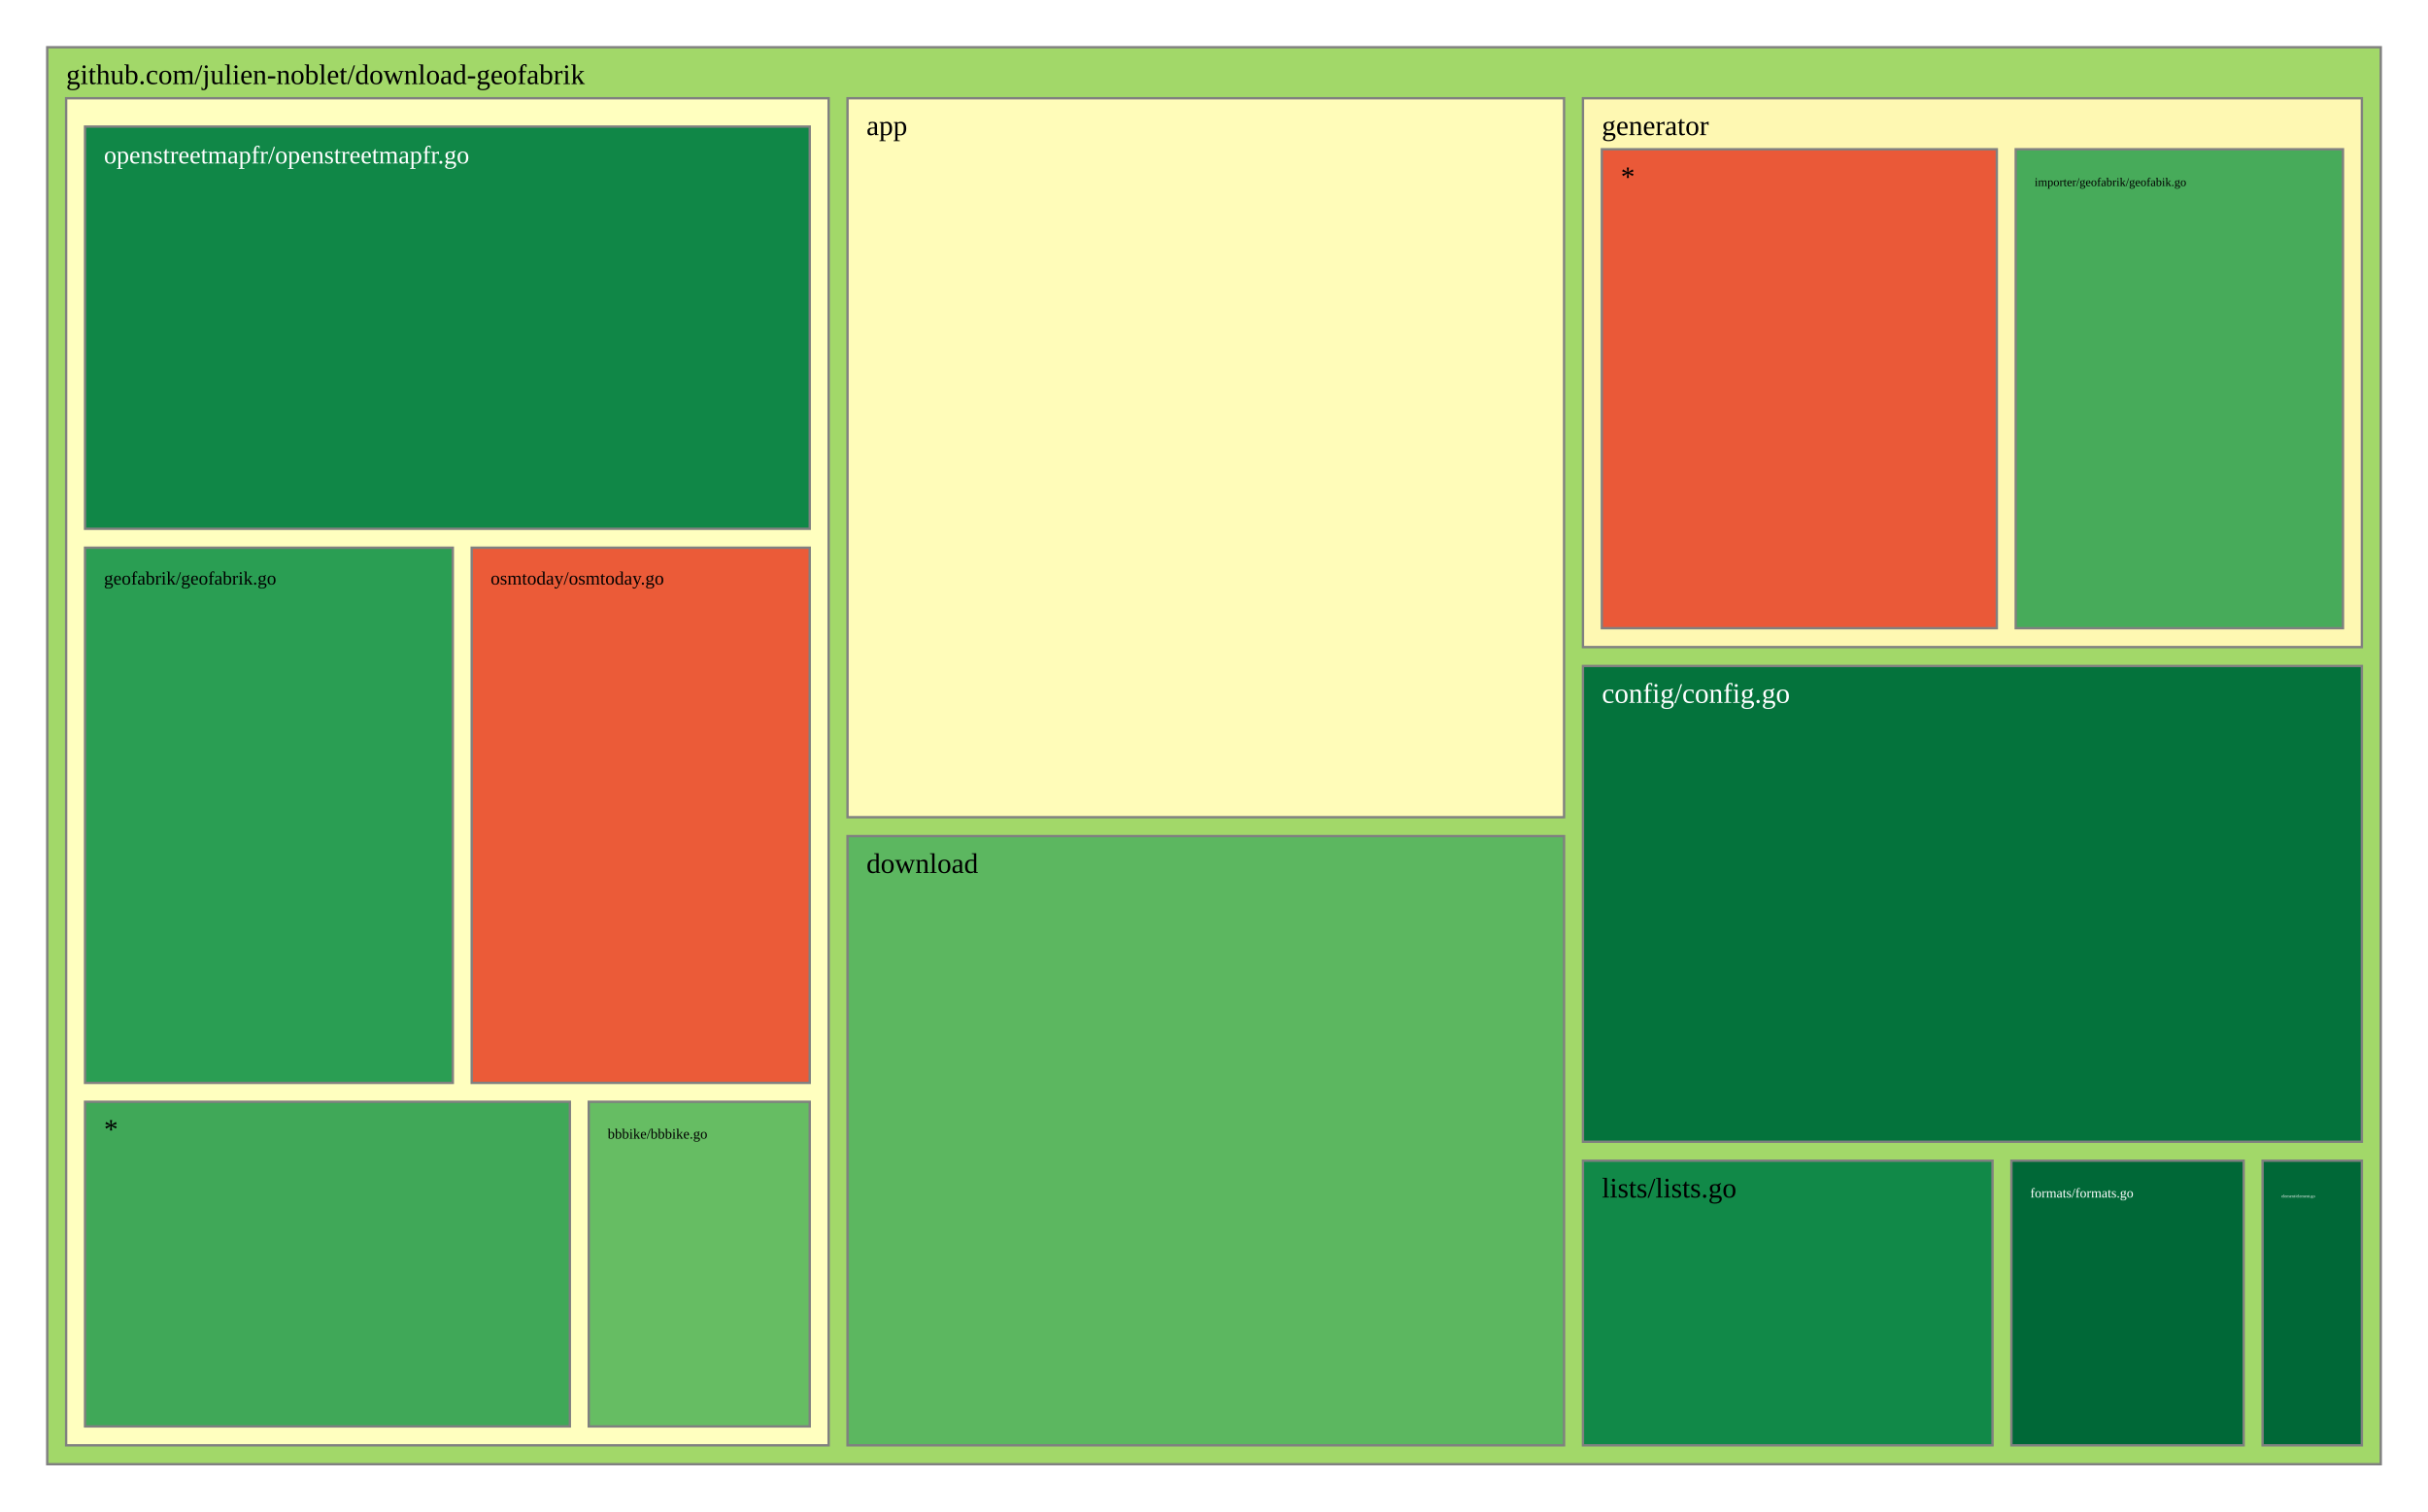
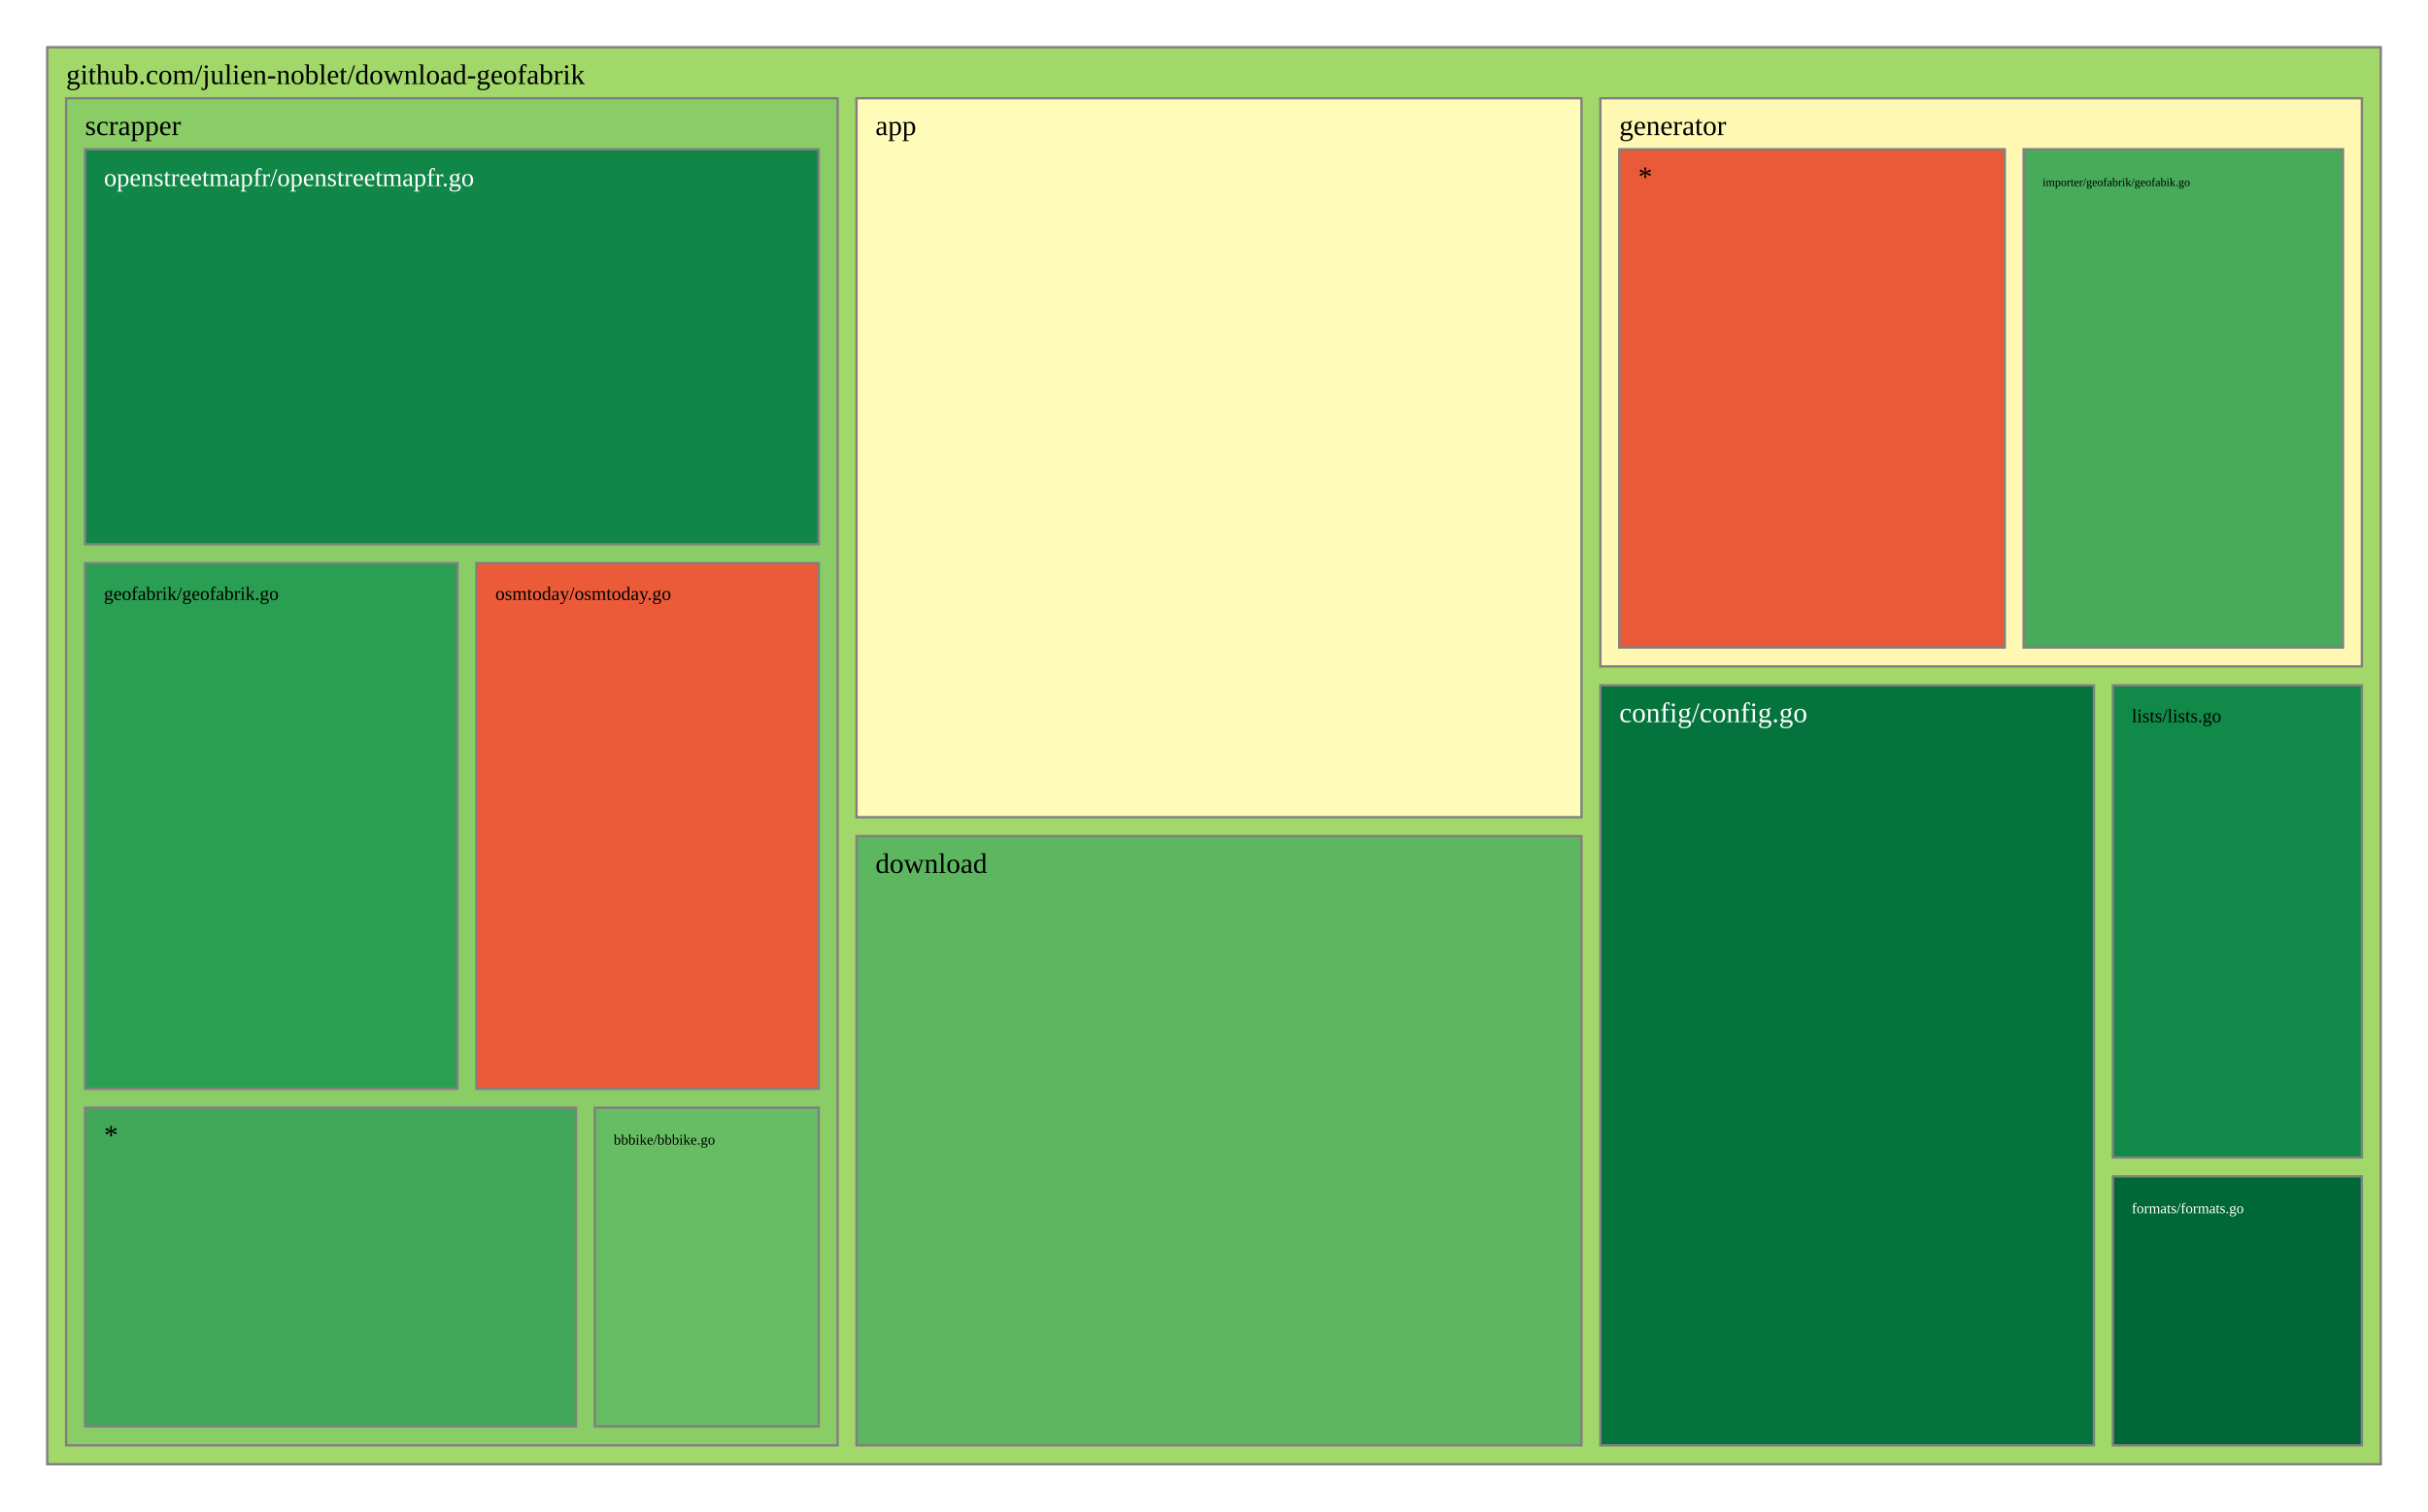
<svg xmlns="http://www.w3.org/2000/svg" viewBox="0 0 1028 640" style="background: white none repeat scroll 0% 0%;">
  <g>
    <rect x="20" y="20" width="988" height="600" style="fill: rgb(162, 216, 105);opacity:1;fill-opacity:1.00;stroke:rgb(128,128,128);stroke-width:1px;stroke-opacity:1.00;" />
    <text data-notex="1" text-anchor="start" transform="translate(28,35.6) scale(1)" style="font-family: Open Sans, verdana, arial, sans-serif !important; font-size: 12px; fill: rgb(0, 0, 0); fill-opacity: 1.00; white-space: pre;" data-math="N">github.com/julien-noblet/download-geofabrik</text>
  </g>
  <g>
-     <rect x="358.837" y="41.6" width="303.376" height="304.439" style="fill: rgb(255, 252, 185);opacity:1;fill-opacity:1.00;stroke:rgb(128,128,128);stroke-width:1px;stroke-opacity:1.00;" />
-     <text data-notex="1" text-anchor="start" transform="translate(366.8369,57.2) scale(1)" style="font-family: Open Sans, verdana, arial, sans-serif !important; font-size: 12px; fill: rgb(0, 0, 0); fill-opacity: 1.00; white-space: pre;" data-math="N">app</text>
+     <rect x="362.634" y="41.6" width="306.95" height="304.439" style="fill: rgb(255, 252, 185);opacity:1;fill-opacity:1.00;stroke:rgb(128,128,128);stroke-width:1px;stroke-opacity:1.00;" />
+     <text data-notex="1" text-anchor="start" transform="translate(370.6341,57.2) scale(1)" style="font-family: Open Sans, verdana, arial, sans-serif !important; font-size: 12px; fill: rgb(0, 0, 0); fill-opacity: 1.00; white-space: pre;" data-math="N">app</text>
  </g>
  <g>
-     <rect x="670.213" y="282.005" width="329.787" height="201.462" style="fill: rgb(4, 115, 60);opacity:1;fill-opacity:1.00;stroke:rgb(128,128,128);stroke-width:1px;stroke-opacity:1.00;" />
-     <text data-notex="1" text-anchor="start" transform="translate(678.2128,297.6049) scale(1)" style="font-family: Open Sans, verdana, arial, sans-serif !important; font-size: 12px; fill: rgb(255, 255, 255); fill-opacity: 1.00; white-space: pre;" data-math="N">config/config.go</text>
+     <rect x="677.584" y="290.189" width="208.99" height="321.811" style="fill: rgb(4, 115, 60);opacity:1;fill-opacity:1.00;stroke:rgb(128,128,128);stroke-width:1px;stroke-opacity:1.00;" />
+     <text data-notex="1" text-anchor="start" transform="translate(685.5839,305.7889) scale(1)" style="font-family: Open Sans, verdana, arial, sans-serif !important; font-size: 12px; fill: rgb(255, 255, 255); fill-opacity: 1.00; white-space: pre;" data-math="N">config/config.go</text>
  </g>
  <g>
-     <rect x="358.837" y="354.039" width="303.376" height="257.961" style="fill: rgb(92, 183, 96);opacity:1;fill-opacity:1.00;stroke:rgb(128,128,128);stroke-width:1px;stroke-opacity:1.00;" />
-     <text data-notex="1" text-anchor="start" transform="translate(366.8369,369.6393) scale(1)" style="font-family: Open Sans, verdana, arial, sans-serif !important; font-size: 12px; fill: rgb(0, 0, 0); fill-opacity: 1.00; white-space: pre;" data-math="N">download</text>
+     <rect x="362.634" y="354.039" width="306.95" height="257.961" style="fill: rgb(92, 183, 96);opacity:1;fill-opacity:1.00;stroke:rgb(128,128,128);stroke-width:1px;stroke-opacity:1.00;" />
+     <text data-notex="1" text-anchor="start" transform="translate(370.6341,369.6393) scale(1)" style="font-family: Open Sans, verdana, arial, sans-serif !important; font-size: 12px; fill: rgb(0, 0, 0); fill-opacity: 1.00; white-space: pre;" data-math="N">download</text>
  </g>
  <g>
-     <rect x="957.957" y="491.467" width="42.043" height="120.533" style="fill: rgb(0, 104, 55);opacity:1;fill-opacity:1.00;stroke:rgb(128,128,128);stroke-width:1px;stroke-opacity:1.00;" />
-     <text data-notex="1" text-anchor="start" transform="translate(965.9574,507.0667) scale(0.150709)" style="font-family: Open Sans, verdana, arial, sans-serif !important; font-size: 12px; fill: rgb(255, 255, 255); fill-opacity: 1.00; white-space: pre;" data-math="N">element/element.go</text>
+     <rect x="894.574" y="498.113" width="105.426" height="113.887" style="fill: rgb(0, 104, 55);opacity:1;fill-opacity:1.00;stroke:rgb(128,128,128);stroke-width:1px;stroke-opacity:1.00;" />
+     <text data-notex="1" text-anchor="start" transform="translate(902.5736,513.7133) scale(0.517514)" style="font-family: Open Sans, verdana, arial, sans-serif !important; font-size: 12px; fill: rgb(255, 255, 255); fill-opacity: 1.00; white-space: pre;" data-math="N">formats/formats.go</text>
  </g>
  <g>
-     <rect x="851.617" y="491.467" width="98.34" height="120.533" style="fill: rgb(0, 104, 55);opacity:1;fill-opacity:1.00;stroke:rgb(128,128,128);stroke-width:1px;stroke-opacity:1.00;" />
-     <text data-notex="1" text-anchor="start" transform="translate(859.617,507.0667) scale(0.476507)" style="font-family: Open Sans, verdana, arial, sans-serif !important; font-size: 12px; fill: rgb(255, 255, 255); fill-opacity: 1.00; white-space: pre;" data-math="N">formats/formats.go</text>
+     <rect x="677.584" y="41.6" width="322.416" height="240.589" style="fill: rgb(254, 248, 178);opacity:1;fill-opacity:1.00;stroke:rgb(128,128,128);stroke-width:1px;stroke-opacity:1.00;" />
+     <text data-notex="1" text-anchor="start" transform="translate(685.5839,57.2) scale(1)" style="font-family: Open Sans, verdana, arial, sans-serif !important; font-size: 12px; fill: rgb(0, 0, 0); fill-opacity: 1.00; white-space: pre;" data-math="N">generator</text>
  </g>
  <g>
-     <rect x="670.213" y="41.6" width="329.787" height="232.405" style="fill: rgb(254, 248, 178);opacity:1;fill-opacity:1.00;stroke:rgb(128,128,128);stroke-width:1px;stroke-opacity:1.00;" />
-     <text data-notex="1" text-anchor="start" transform="translate(678.2128,57.2) scale(1)" style="font-family: Open Sans, verdana, arial, sans-serif !important; font-size: 12px; fill: rgb(0, 0, 0); fill-opacity: 1.00; white-space: pre;" data-math="N">generator</text>
+     <rect x="894.574" y="290.189" width="105.426" height="199.924" style="fill: rgb(17, 137, 72);opacity:1;fill-opacity:1.00;stroke:rgb(128,128,128);stroke-width:1px;stroke-opacity:1.00;" />
+     <text data-notex="1" text-anchor="start" transform="translate(902.5736,305.7889) scale(0.665375)" style="font-family: Open Sans, verdana, arial, sans-serif !important; font-size: 12px; fill: rgb(0, 0, 0); fill-opacity: 1.00; white-space: pre;" data-math="N">lists/lists.go</text>
  </g>
  <g>
-     <rect x="670.213" y="491.467" width="173.404" height="120.533" style="fill: rgb(17, 137, 72);opacity:1;fill-opacity:1.00;stroke:rgb(128,128,128);stroke-width:1px;stroke-opacity:1.00;" />
-     <text data-notex="1" text-anchor="start" transform="translate(678.2128,507.0667) scale(1)" style="font-family: Open Sans, verdana, arial, sans-serif !important; font-size: 12px; fill: rgb(0, 0, 0); fill-opacity: 1.00; white-space: pre;" data-math="N">lists/lists.go</text>
+     <rect x="28" y="41.6" width="326.634" height="570.4" style="fill: rgb(138, 205, 102);opacity:1;fill-opacity:1.00;stroke:rgb(128,128,128);stroke-width:1px;stroke-opacity:1.00;" />
+     <text data-notex="1" text-anchor="start" transform="translate(36,57.2) scale(1)" style="font-family: Open Sans, verdana, arial, sans-serif !important; font-size: 12px; fill: rgb(0, 0, 0); fill-opacity: 1.00; white-space: pre;" data-math="N">scrapper</text>
  </g>
  <g>
-     <rect x="28" y="41.6" width="322.837" height="570.4" style="fill: rgb(255, 255, 191);opacity:1;fill-opacity:1.00;stroke:rgb(128,128,128);stroke-width:1px;stroke-opacity:1.00;" />
+     <rect x="856.801" y="63.2" width="135.199" height="210.989" style="fill: rgb(71, 171, 90);opacity:1;fill-opacity:1.00;stroke:rgb(128,128,128);stroke-width:1px;stroke-opacity:1.00;" />
+     <text data-notex="1" text-anchor="start" transform="translate(864.8006,78.8) scale(0.413887)" style="font-family: Open Sans, verdana, arial, sans-serif !important; font-size: 12px; fill: rgb(0, 0, 0); fill-opacity: 1.00; white-space: pre;" data-math="N">importer/geofabrik/geofabik.go</text>
  </g>
  <g>
-     <rect x="853.443" y="63.2" width="138.557" height="202.805" style="fill: rgb(71, 171, 90);opacity:1;fill-opacity:1.00;stroke:rgb(128,128,128);stroke-width:1px;stroke-opacity:1.00;" />
-     <text data-notex="1" text-anchor="start" transform="translate(861.4434,78.8) scale(0.425544)" style="font-family: Open Sans, verdana, arial, sans-serif !important; font-size: 12px; fill: rgb(0, 0, 0); fill-opacity: 1.00; white-space: pre;" data-math="N">importer/geofabrik/geofabik.go</text>
+     <rect x="685.584" y="63.2" width="163.217" height="210.989" style="fill: rgb(234, 89, 56);opacity:1;fill-opacity:1.00;stroke:rgb(128,128,128);stroke-width:1px;stroke-opacity:1.00;" />
+     <text data-notex="1" text-anchor="start" transform="translate(693.5839,78.8) scale(1)" style="font-family: Open Sans, verdana, arial, sans-serif !important; font-size: 12px; fill: rgb(0, 0, 0); fill-opacity: 1.00; white-space: pre;" data-math="N">*</text>
  </g>
  <g>
-     <rect x="678.213" y="63.2" width="167.231" height="202.805" style="fill: rgb(234, 89, 56);opacity:1;fill-opacity:1.00;stroke:rgb(128,128,128);stroke-width:1px;stroke-opacity:1.00;" />
-     <text data-notex="1" text-anchor="start" transform="translate(686.2128,78.8) scale(1)" style="font-family: Open Sans, verdana, arial, sans-serif !important; font-size: 12px; fill: rgb(0, 0, 0); fill-opacity: 1.00; white-space: pre;" data-math="N">*</text>
+     <rect x="251.849" y="469.035" width="94.785" height="134.965" style="fill: rgb(102, 189, 99);opacity:1;fill-opacity:1.00;stroke:rgb(128,128,128);stroke-width:1px;stroke-opacity:1.00;" />
+     <text data-notex="1" text-anchor="start" transform="translate(259.8489,484.6353) scale(0.512925)" style="font-family: Open Sans, verdana, arial, sans-serif !important; font-size: 12px; fill: rgb(0, 0, 0); fill-opacity: 1.00; white-space: pre;" data-math="N">bbbike/bbbike.go</text>
  </g>
  <g>
-     <rect x="249.277" y="466.534" width="93.56" height="137.466" style="fill: rgb(102, 189, 99);opacity:1;fill-opacity:1.00;stroke:rgb(128,128,128);stroke-width:1px;stroke-opacity:1.00;" />
-     <text data-notex="1" text-anchor="start" transform="translate(257.2766,482.1345) scale(0.50495)" style="font-family: Open Sans, verdana, arial, sans-serif !important; font-size: 12px; fill: rgb(0, 0, 0); fill-opacity: 1.00; white-space: pre;" data-math="N">bbbike/bbbike.go</text>
+     <rect x="36" y="238.447" width="157.69" height="222.588" style="fill: rgb(42, 158, 83);opacity:1;fill-opacity:1.00;stroke:rgb(128,128,128);stroke-width:1px;stroke-opacity:1.00;" />
+     <text data-notex="1" text-anchor="start" transform="translate(44,254.0471) scale(0.67088)" style="font-family: Open Sans, verdana, arial, sans-serif !important; font-size: 12px; fill: rgb(0, 0, 0); fill-opacity: 1.00; white-space: pre;" data-math="N">geofabrik/geofabrik.go</text>
  </g>
  <g>
-     <rect x="36" y="231.913" width="155.715" height="226.622" style="fill: rgb(42, 158, 83);opacity:1;fill-opacity:1.00;stroke:rgb(128,128,128);stroke-width:1px;stroke-opacity:1.00;" />
-     <text data-notex="1" text-anchor="start" transform="translate(44,247.5126) scale(0.66153)" style="font-family: Open Sans, verdana, arial, sans-serif !important; font-size: 12px; fill: rgb(0, 0, 0); fill-opacity: 1.00; white-space: pre;" data-math="N">geofabrik/geofabrik.go</text>
+     <rect x="36" y="63.2" width="310.634" height="167.247" style="fill: rgb(16, 135, 71);opacity:1;fill-opacity:1.00;stroke:rgb(128,128,128);stroke-width:1px;stroke-opacity:1.00;" />
+     <text data-notex="1" text-anchor="start" transform="translate(44,78.8) scale(0.902678)" style="font-family: Open Sans, verdana, arial, sans-serif !important; font-size: 12px; fill: rgb(255, 255, 255); fill-opacity: 1.00; white-space: pre;" data-math="N">openstreetmapfr/openstreetmapfr.go</text>
  </g>
  <g>
-     <rect x="36" y="53.6" width="306.837" height="170.313" style="fill: rgb(16, 135, 71);opacity:1;fill-opacity:1.00;stroke:rgb(128,128,128);stroke-width:1px;stroke-opacity:1.00;" />
-     <text data-notex="1" text-anchor="start" transform="translate(44,69.2) scale(0.891044)" style="font-family: Open Sans, verdana, arial, sans-serif !important; font-size: 12px; fill: rgb(255, 255, 255); fill-opacity: 1.00; white-space: pre;" data-math="N">openstreetmapfr/openstreetmapfr.go</text>
+     <rect x="201.69" y="238.447" width="144.944" height="222.588" style="fill: rgb(235, 91, 56);opacity:1;fill-opacity:1.00;stroke:rgb(128,128,128);stroke-width:1px;stroke-opacity:1.00;" />
+     <text data-notex="1" text-anchor="start" transform="translate(209.6898,254.0471) scale(0.671585)" style="font-family: Open Sans, verdana, arial, sans-serif !important; font-size: 12px; fill: rgb(0, 0, 0); fill-opacity: 1.00; white-space: pre;" data-math="N">osmtoday/osmtoday.go</text>
  </g>
  <g>
-     <rect x="199.715" y="231.913" width="143.122" height="226.622" style="fill: rgb(235, 91, 56);opacity:1;fill-opacity:1.00;stroke:rgb(128,128,128);stroke-width:1px;stroke-opacity:1.00;" />
-     <text data-notex="1" text-anchor="start" transform="translate(207.7152,247.5126) scale(0.662092)" style="font-family: Open Sans, verdana, arial, sans-serif !important; font-size: 12px; fill: rgb(0, 0, 0); fill-opacity: 1.00; white-space: pre;" data-math="N">osmtoday/osmtoday.go</text>
-   </g>
-   <g>
-     <rect x="36" y="466.534" width="205.277" height="137.466" style="fill: rgb(64, 168, 88);opacity:1;fill-opacity:1.00;stroke:rgb(128,128,128);stroke-width:1px;stroke-opacity:1.00;" />
-     <text data-notex="1" text-anchor="start" transform="translate(44,482.1345) scale(1)" style="font-family: Open Sans, verdana, arial, sans-serif !important; font-size: 12px; fill: rgb(0, 0, 0); fill-opacity: 1.00; white-space: pre;" data-math="N">*</text>
+     <rect x="36" y="469.035" width="207.849" height="134.965" style="fill: rgb(64, 168, 88);opacity:1;fill-opacity:1.00;stroke:rgb(128,128,128);stroke-width:1px;stroke-opacity:1.00;" />
+     <text data-notex="1" text-anchor="start" transform="translate(44,484.6353) scale(1)" style="font-family: Open Sans, verdana, arial, sans-serif !important; font-size: 12px; fill: rgb(0, 0, 0); fill-opacity: 1.00; white-space: pre;" data-math="N">*</text>
  </g>
</svg>
